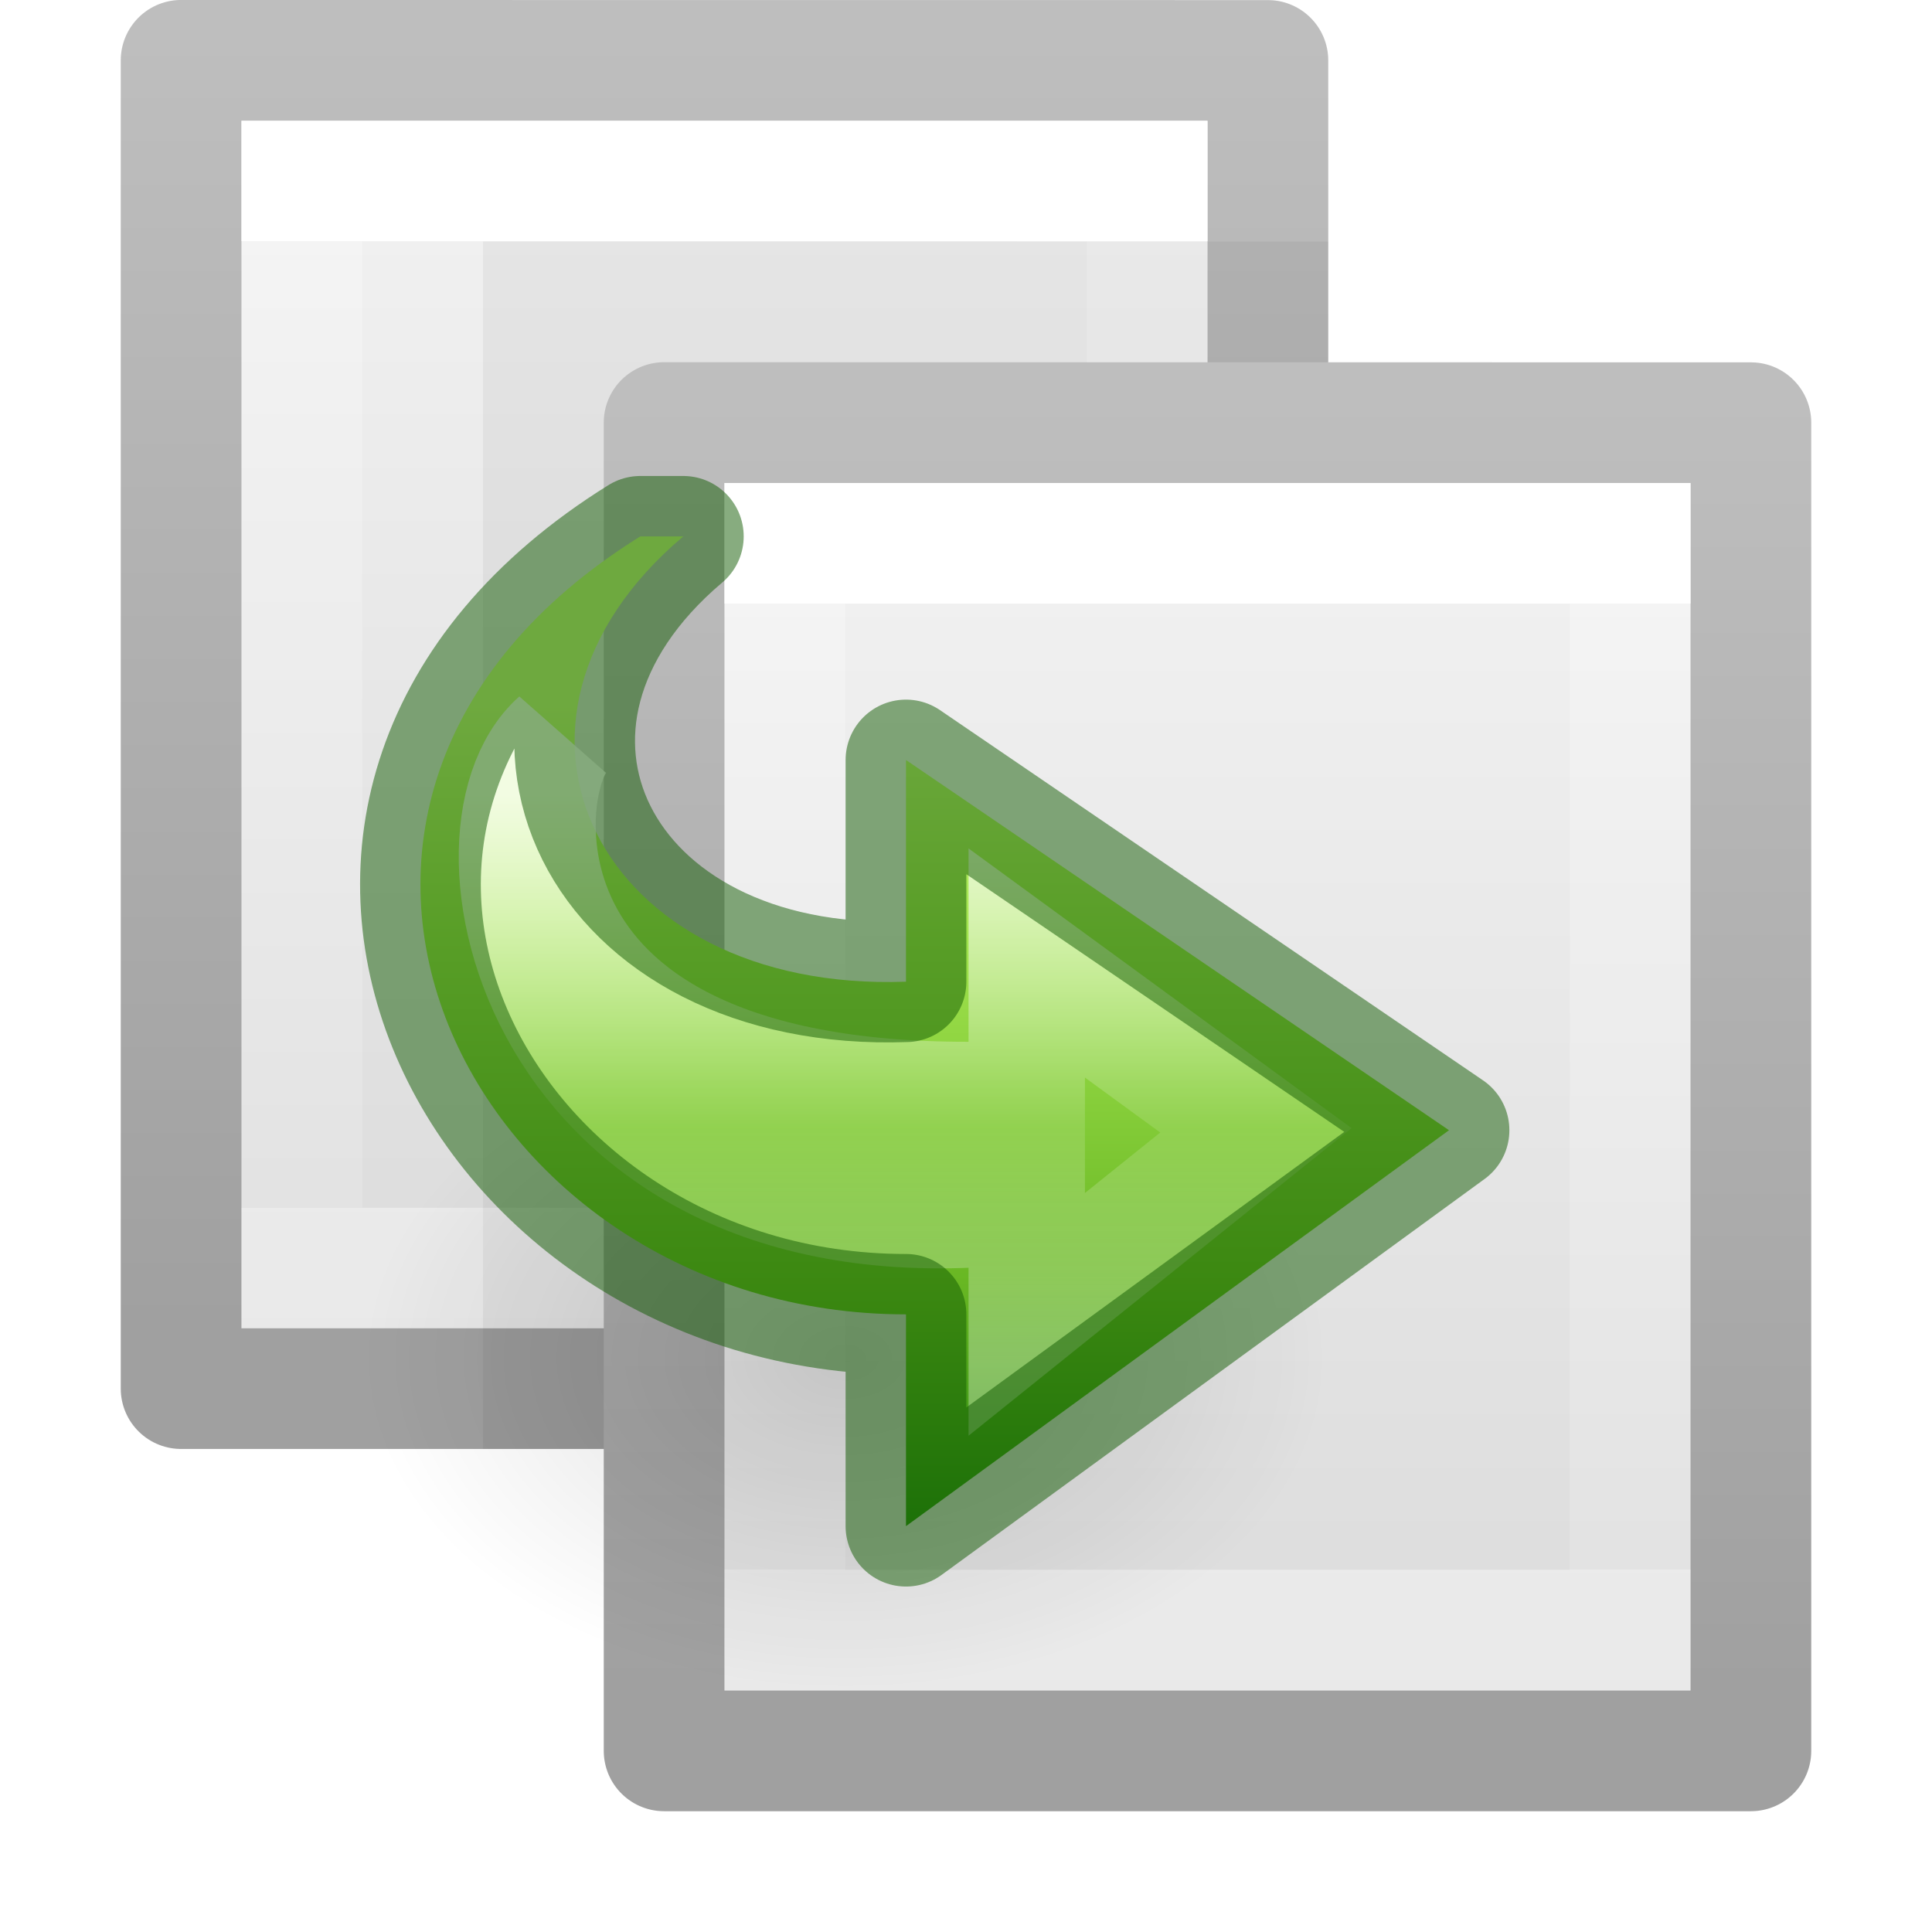
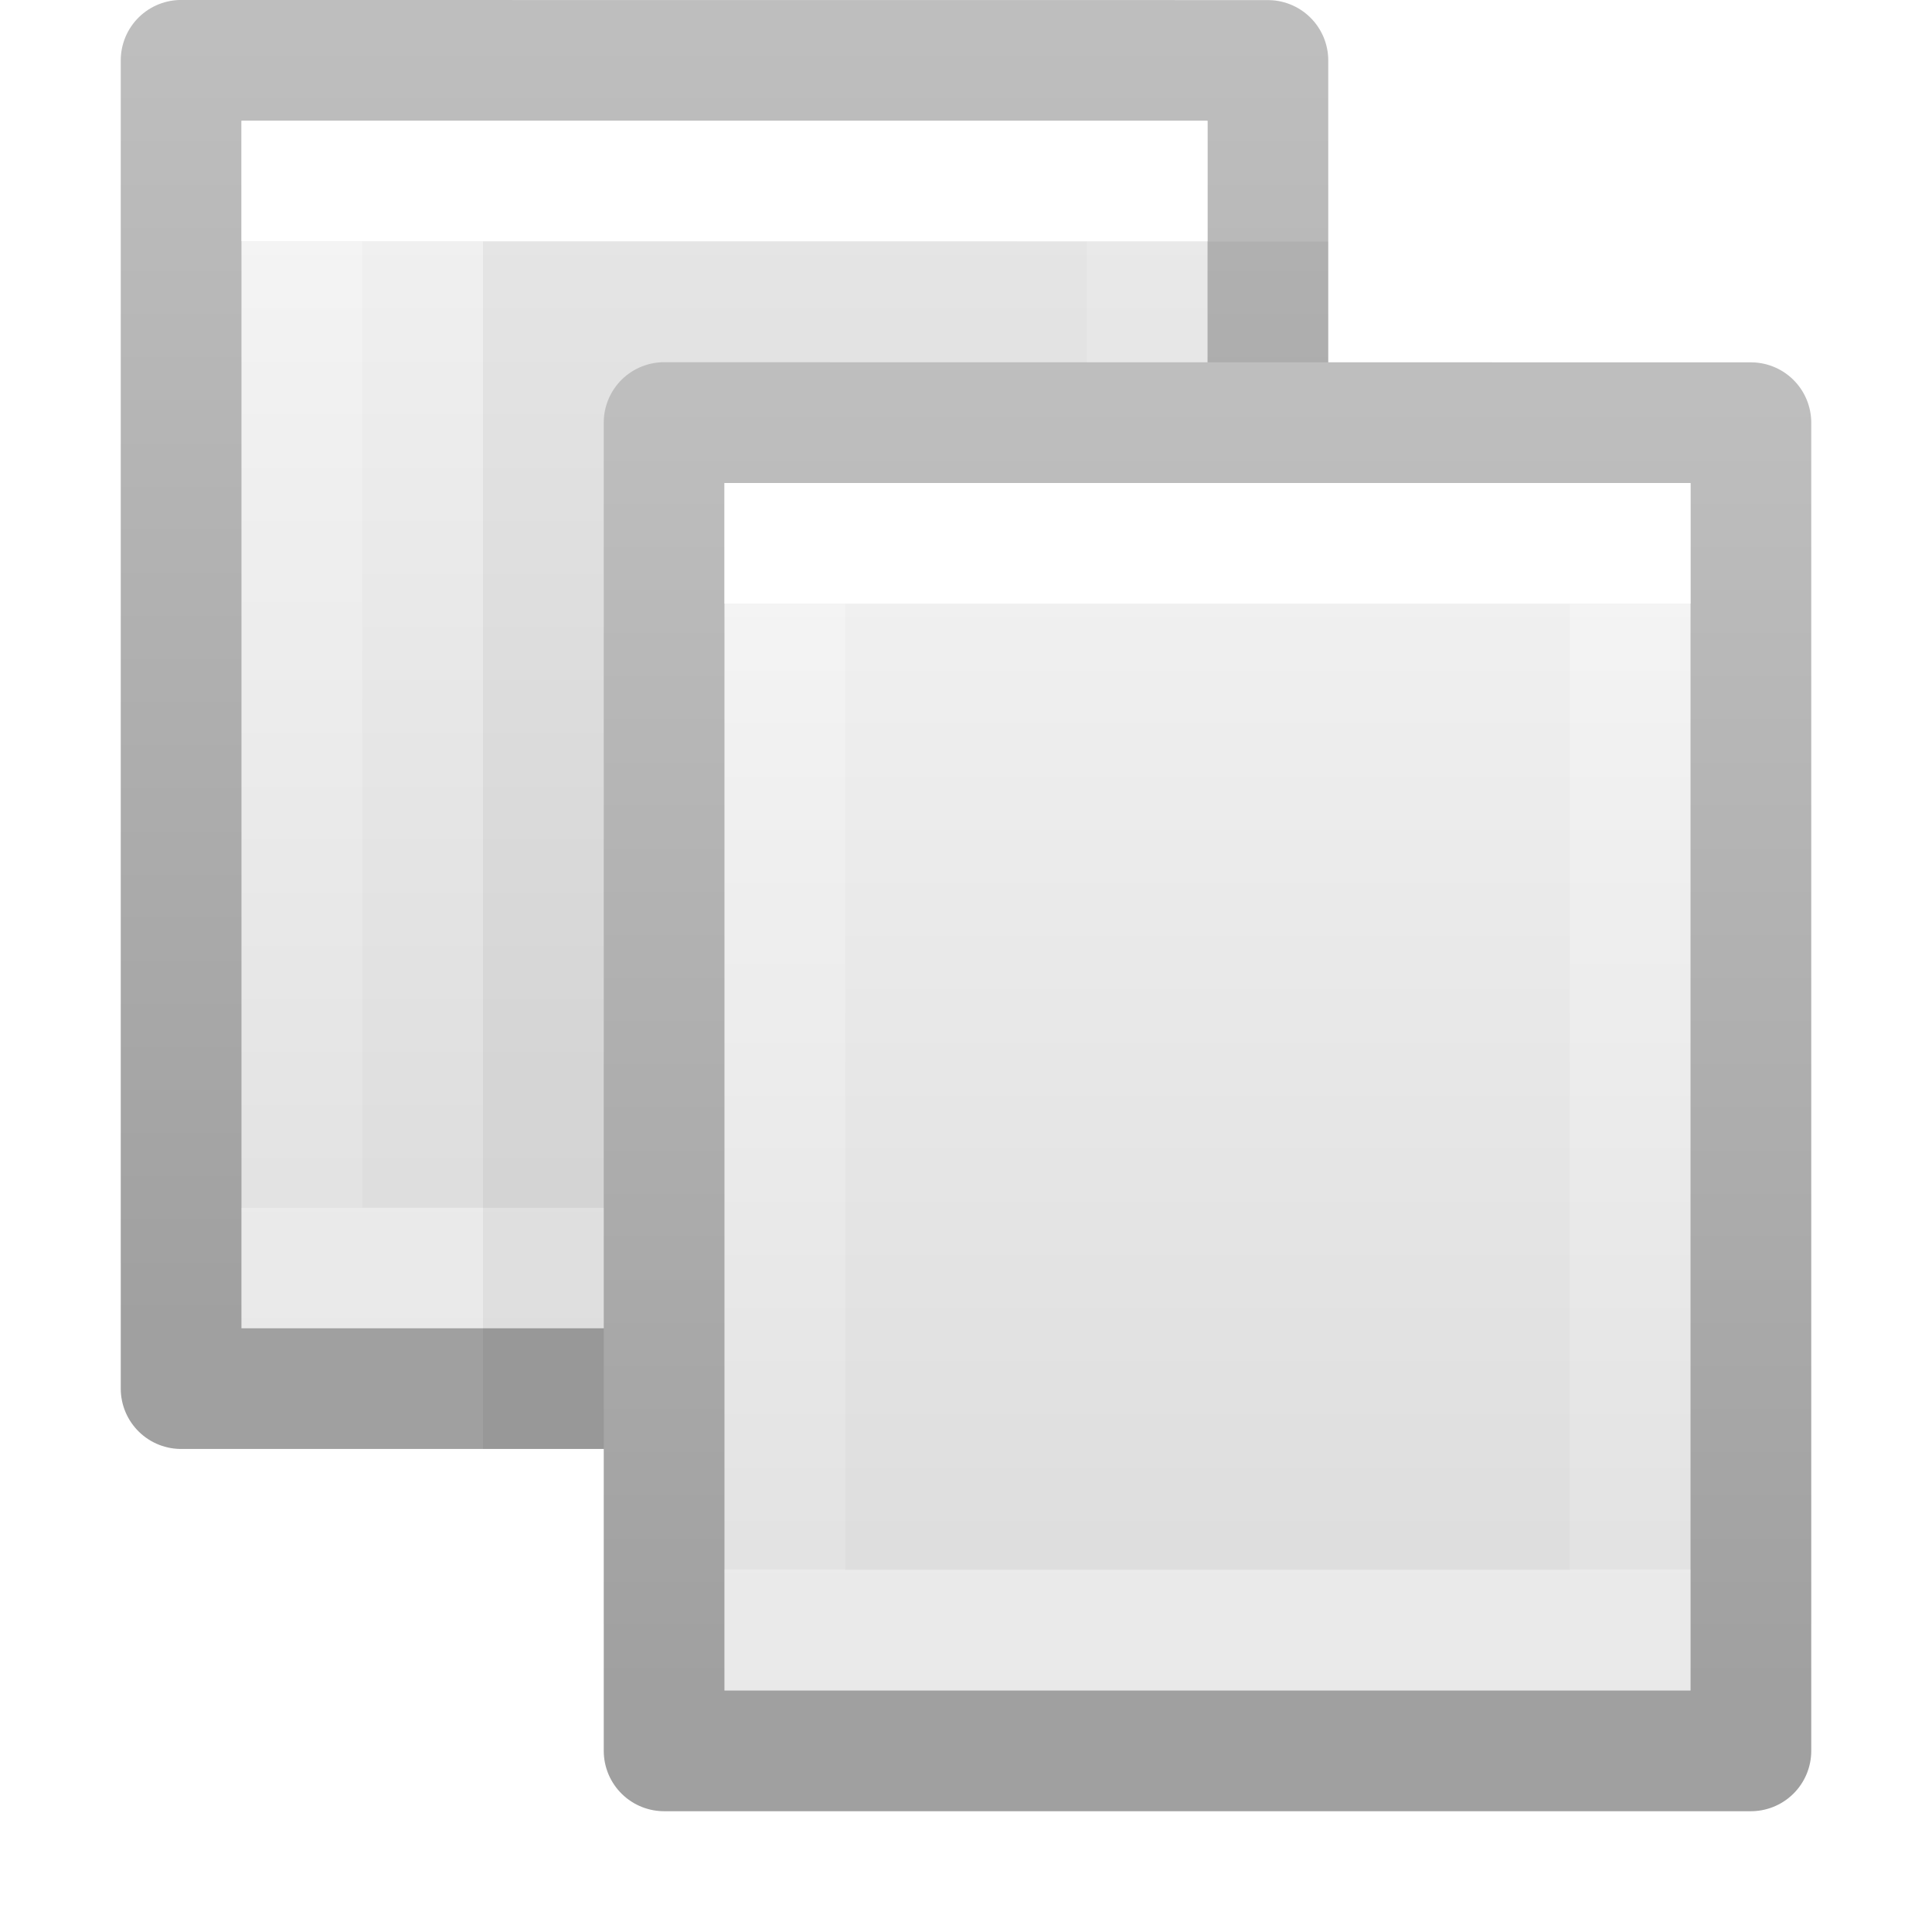
<svg xmlns="http://www.w3.org/2000/svg" xmlns:xlink="http://www.w3.org/1999/xlink" id="svg3375" height="16" width="16" version="1.1">
  <defs id="defs3377">
-     <radialGradient gradientTransform="matrix(-0.2556873,0,0,-0.1760403,13.35334,17.65749)" gradientUnits="userSpaceOnUse" xlink:href="#linearGradient8662-6" id="radialGradient4123" fy="36.421" fx="24.837" r="15.645" cy="36.421" cx="24.837" />
-     <linearGradient id="linearGradient8662-6">
-       <stop offset="0" style="stop-color:#000000;stop-opacity:1" id="stop8664-2" />
-       <stop offset="1" style="stop-color:#000000;stop-opacity:0" id="stop8666-6" />
-     </linearGradient>
-     <linearGradient gradientTransform="matrix(0.2796294,0,0,-0.2397545,1.022045,13.71856)" gradientUnits="userSpaceOnUse" xlink:href="#linearGradient3242-7-3-8-0-4-58-06" id="linearGradient4125" y2="2.724" x2="25.469" y1="32.841" x1="25.469" />
-     <linearGradient gradientTransform="matrix(0,0.2809745,0.327705,0,1.520569,0.7475728)" gradientUnits="userSpaceOnUse" xlink:href="#linearGradient4087-7" id="linearGradient4130" y2="20.649" x2="37.474" y1="20.649" x1="20.797" />
-     <linearGradient id="linearGradient4087-7">
-       <stop offset="0" style="stop-color:#ffffff;stop-opacity:1" id="stop4089-5" />
-       <stop offset="0.512" style="stop-color:#ffffff;stop-opacity:0.235" id="stop4091-6" />
-       <stop offset="0.585" style="stop-color:#ffffff;stop-opacity:0.157" id="stop4093-9" />
-       <stop offset="1" style="stop-color:#ffffff;stop-opacity:0.392" id="stop4095-8" />
-     </linearGradient>
    <linearGradient gradientTransform="matrix(0.1891891,0,0,0.2432432,5.459187,3.162165)" gradientUnits="userSpaceOnUse" xlink:href="#linearGradient3977-8" id="linearGradient3069" y2="40.444" x2="24" y1="7.556" x1="24" />
    <linearGradient id="linearGradient3977-8">
      <stop offset="0" style="stop-color:#ffffff;stop-opacity:1" id="stop3979-4" />
      <stop offset="0" style="stop-color:#ffffff;stop-opacity:0.235" id="stop3981-3" />
      <stop offset="1" style="stop-color:#ffffff;stop-opacity:0.157" id="stop3983-1" />
      <stop offset="1" style="stop-color:#ffffff;stop-opacity:0.392" id="stop3985-4" />
    </linearGradient>
    <linearGradient gradientTransform="matrix(0.2571445,0,0,0.2390134,3.828532,2.897003)" gradientUnits="userSpaceOnUse" xlink:href="#linearGradient3600-4-4" id="linearGradient3072" y2="47.013" x2="25.132" y1="0.985" x1="25.132" />
    <linearGradient id="linearGradient3600-4-4">
      <stop offset="0" style="stop-color:#f4f4f4;stop-opacity:1" id="stop3602-7-3" />
      <stop offset="1" style="stop-color:#dbdbdb;stop-opacity:1" id="stop3604-6-0" />
    </linearGradient>
    <linearGradient gradientTransform="matrix(0.2076434,0,0,0.2236809,19.10555,2.630629)" gradientUnits="userSpaceOnUse" xlink:href="#linearGradient3104-5-8" id="linearGradient3074" y2="2.906" x2="-51.786" y1="50.786" x1="-51.786" />
    <linearGradient id="linearGradient3104-5-8">
      <stop offset="0" style="stop-color:#a0a0a0;stop-opacity:1" id="stop3106-6-6" />
      <stop offset="1" style="stop-color:#bebebe;stop-opacity:1" id="stop3108-9-8" />
    </linearGradient>
    <linearGradient gradientTransform="matrix(0.1891891,0,0,0.2432432,1.459187,0.162165)" gradientUnits="userSpaceOnUse" xlink:href="#linearGradient3977-8-8" id="linearGradient3069-8" y2="40.444" x2="24" y1="7.556" x1="24" />
    <linearGradient id="linearGradient3977-8-8">
      <stop offset="0" style="stop-color:#ffffff;stop-opacity:1" id="stop3979-4-3" />
      <stop offset="0" style="stop-color:#ffffff;stop-opacity:0.235" id="stop3981-3-1" />
      <stop offset="1" style="stop-color:#ffffff;stop-opacity:0.157" id="stop3983-1-8" />
      <stop offset="1" style="stop-color:#ffffff;stop-opacity:0.392" id="stop3985-4-9" />
    </linearGradient>
    <linearGradient id="linearGradient3600-4-4-4">
      <stop offset="0" style="stop-color:#f4f4f4;stop-opacity:1" id="stop3602-7-3-3" />
      <stop offset="1" style="stop-color:#dbdbdb;stop-opacity:1" id="stop3604-6-0-3" />
    </linearGradient>
    <linearGradient id="linearGradient3104-5-8-8">
      <stop offset="0" style="stop-color:#a0a0a0;stop-opacity:1" id="stop3106-6-6-60" />
      <stop offset="1" style="stop-color:#bebebe;stop-opacity:1" id="stop3108-9-8-4" />
    </linearGradient>
    <linearGradient gradientTransform="matrix(0.2571445,0,0,0.2390134,-0.1714682,-0.102997)" gradientUnits="userSpaceOnUse" xlink:href="#linearGradient3600-4-4-4" id="linearGradient3371" y2="47.013" x2="25.132" y1="0.985" x1="25.132" />
    <linearGradient gradientTransform="matrix(0.2076434,0,0,0.2236809,15.10555,-0.369371)" gradientUnits="userSpaceOnUse" xlink:href="#linearGradient3104-5-8-8" id="linearGradient3373" y2="2.906" x2="-51.786" y1="50.786" x1="-51.786" />
-     <linearGradient id="linearGradient3242-7-3-8-0-4-58-06">
-       <stop offset="0" style="stop-color:#cdf87e;stop-opacity:1" id="stop3244-5-8-5-6-4-3-8" />
-       <stop offset="0.262" style="stop-color:#a2e34f;stop-opacity:1" id="stop3246-9-5-1-5-3-0-7" />
-       <stop offset="0.661" style="stop-color:#68b723;stop-opacity:1" id="stop3248-7-2-0-7-5-35-9" />
-       <stop offset="1" style="stop-color:#1d7e0d;stop-opacity:1" id="stop3250-8-2-8-5-6-40-4" />
-     </linearGradient>
  </defs>
  <path d="m 1.5,0.5 c 2.062,0 9,7.12e-4 9,7.12e-4 l 1.2e-5,10.999 c 0,0 -6,0 -9,0 0,-3.667 0,-7.333 0,-11 z" id="path4160-3-9-8" style="display:inline;fill:url(#linearGradient3371);fill-opacity:1;stroke:url(#linearGradient3373);stroke-width:1;stroke-linecap:butt;stroke-linejoin:round;stroke-miterlimit:4;stroke-dasharray:none;stroke-dashoffset:0;stroke-opacity:1" />
  <path d="m 9.5,10.5 -7,0 0,-9 7,0 z" id="rect6741-1-2-8" style="fill:none;stroke:url(#linearGradient3069-8);stroke-width:1;stroke-linecap:round;stroke-linejoin:miter;stroke-miterlimit:4;stroke-dasharray:none;stroke-dashoffset:0;stroke-opacity:1" />
  <path d="m 4,2 c 1.604,0 7,6.68e-4 7,6.68e-4 L 11,12 C 11,12 6.333,12 4,12 4,8.667 4,5.333 4,2 Z" id="path4160-3-9-6" style="display:inline;opacity:0.05;fill:#000000;fill-opacity:1;stroke:none" />
  <path d="m 5.5,3.5 c 2.062,0 9,7.12e-4 9,7.12e-4 l 1.2e-5,10.999 c 0,0 -6,0 -9,0 0,-3.667 0,-7.333 0,-11 z" id="path4160-3-9" style="display:inline;fill:url(#linearGradient3072);fill-opacity:1;stroke:url(#linearGradient3074);stroke-width:1;stroke-linecap:butt;stroke-linejoin:round;stroke-miterlimit:4;stroke-dasharray:none;stroke-dashoffset:0;stroke-opacity:1" />
  <path d="m 13.5,13.5 -7,0 0,-9 7,0 z" id="rect6741-1-2" style="fill:none;stroke:url(#linearGradient3069);stroke-width:1;stroke-linecap:round;stroke-linejoin:miter;stroke-miterlimit:4;stroke-dasharray:none;stroke-dashoffset:0;stroke-opacity:1" />
-   <path d="m 3.003,11.246 a 4,2.754 0 1 1 8,0 4,2.754 0 0 1 -8,0 z" id="path3501" style="display:inline;overflow:visible;visibility:visible;opacity:0.141;fill:url(#radialGradient4123);fill-opacity:1;fill-rule:evenodd;stroke:none;stroke-width:1;marker:none" />
-   <path d="M 5.303,4.442 C 1.752,6.65 3.885,10.885 7.503,10.885 l 0,1.754 4.497,-3.279 -4.497,-3.066 0,1.836 C 4.95,8.222 3.835,5.983 5.659,4.442 Z" id="path3503" style="display:block;overflow:visible;visibility:visible;fill:url(#linearGradient4125);fill-opacity:1.0;fill-rule:nonzero;stroke:none;stroke-width:0.964;stroke-linecap:butt;stroke-linejoin:round;stroke-miterlimit:7;stroke-dasharray:none;stroke-dashoffset:0;stroke-opacity:1;marker:none" />
-   <path d="m 4.621,6.128 c -0.907,0.806 -0.125,4.331 3.882,3.849 l 0,0.908 1.898,-1.524 -1.898,-1.386 0,1.122 C 4.106,9.313 4.247,6.674 4.621,6.128 Z" id="path3505" style="display:block;overflow:visible;visibility:visible;opacity:0.8;fill:none;stroke:url(#linearGradient4130);stroke-width:0.964;stroke-linecap:butt;stroke-linejoin:miter;stroke-miterlimit:7;stroke-dasharray:none;stroke-dashoffset:0;stroke-opacity:1;marker:none" />
-   <path d="M 5.303,4.442 C 1.752,6.65 3.885,10.885 7.503,10.885 l 0,1.754 4.497,-3.279 -4.497,-3.066 0,1.836 C 4.95,8.222 3.835,5.983 5.659,4.442 Z" id="path3503-8" style="display:inline;overflow:visible;visibility:visible;fill:none;fill-opacity:1;fill-rule:nonzero;stroke:#0f5a00;stroke-width:1;stroke-linecap:round;stroke-linejoin:round;stroke-miterlimit:4;stroke-dasharray:none;stroke-dashoffset:0;stroke-opacity:1;marker:none;color:#000000;clip-rule:nonzero;opacity:0.5;isolation:auto;mix-blend-mode:normal;color-interpolation:sRGB;color-interpolation-filters:linearRGB;solid-color:#000000;solid-opacity:1;filter-blend-mode:normal;filter-gaussianBlur-deviation:0;color-rendering:auto;image-rendering:auto;shape-rendering:auto;text-rendering:auto;enable-background:accumulate" />
</svg>
